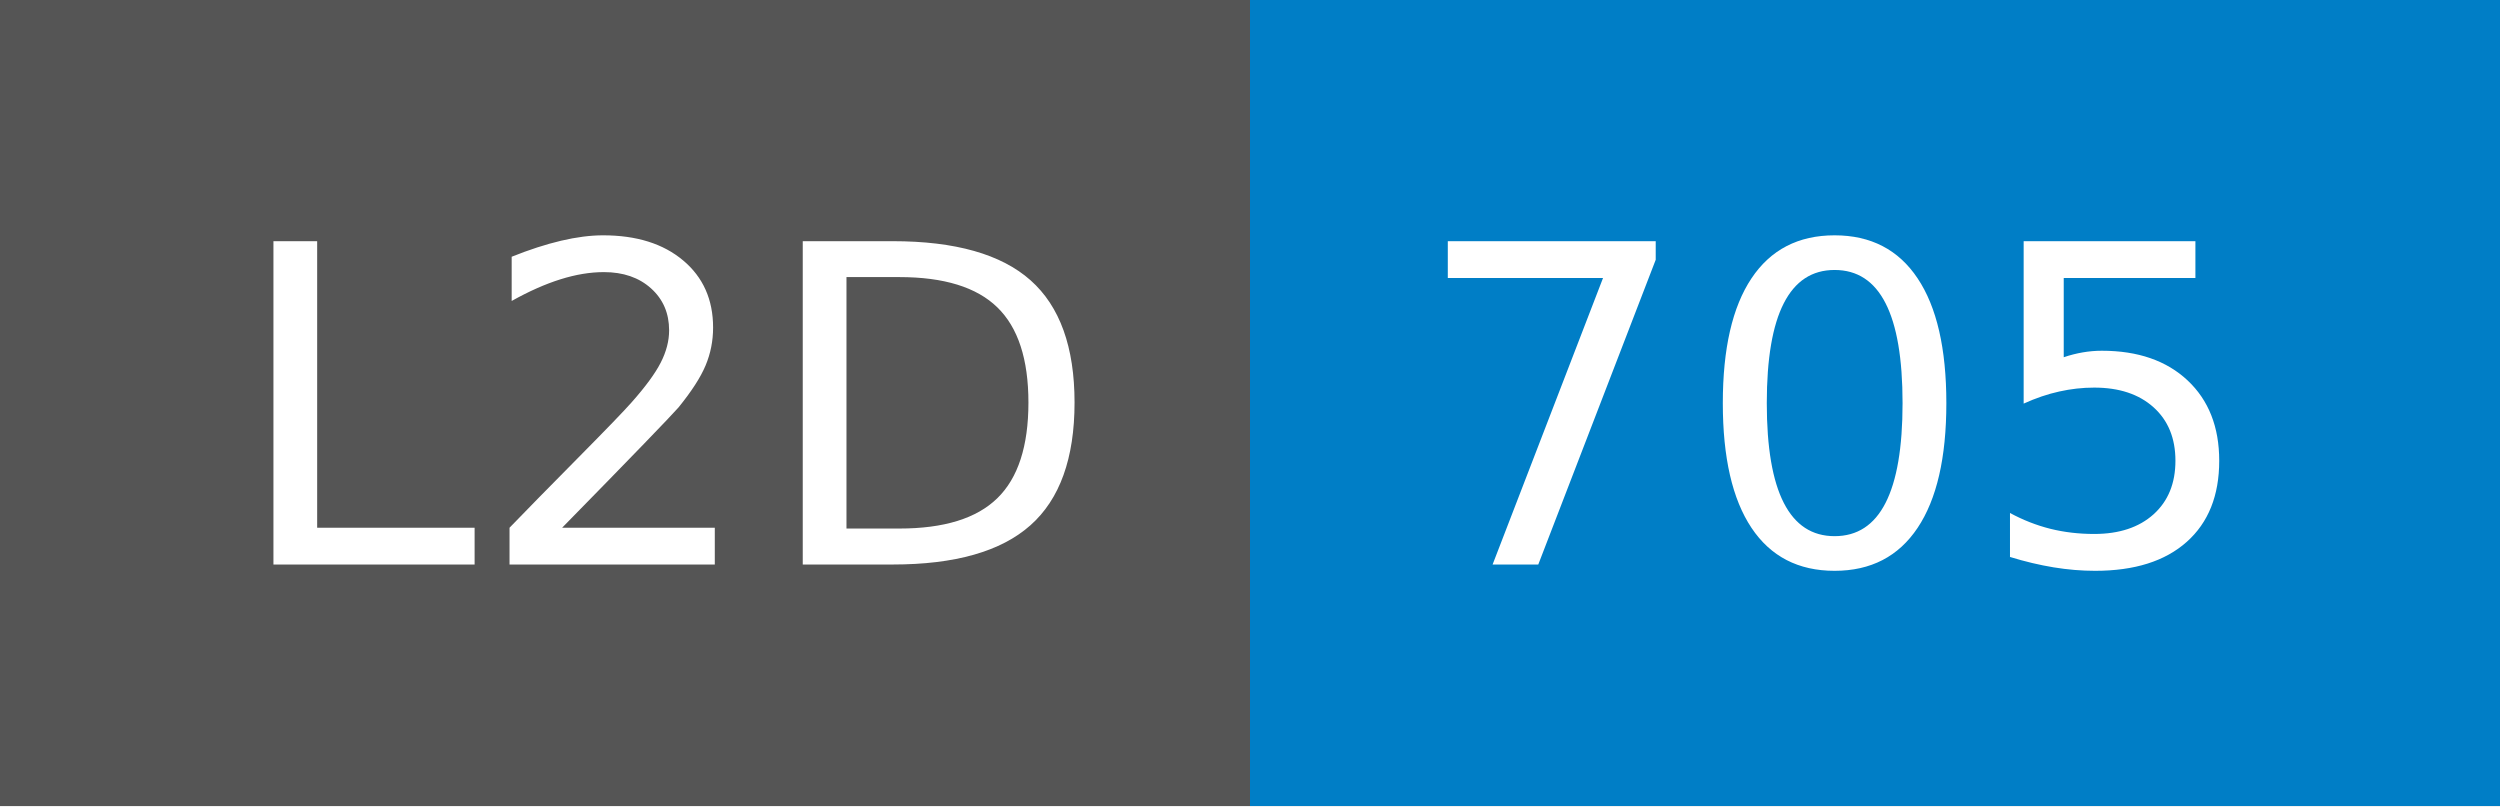
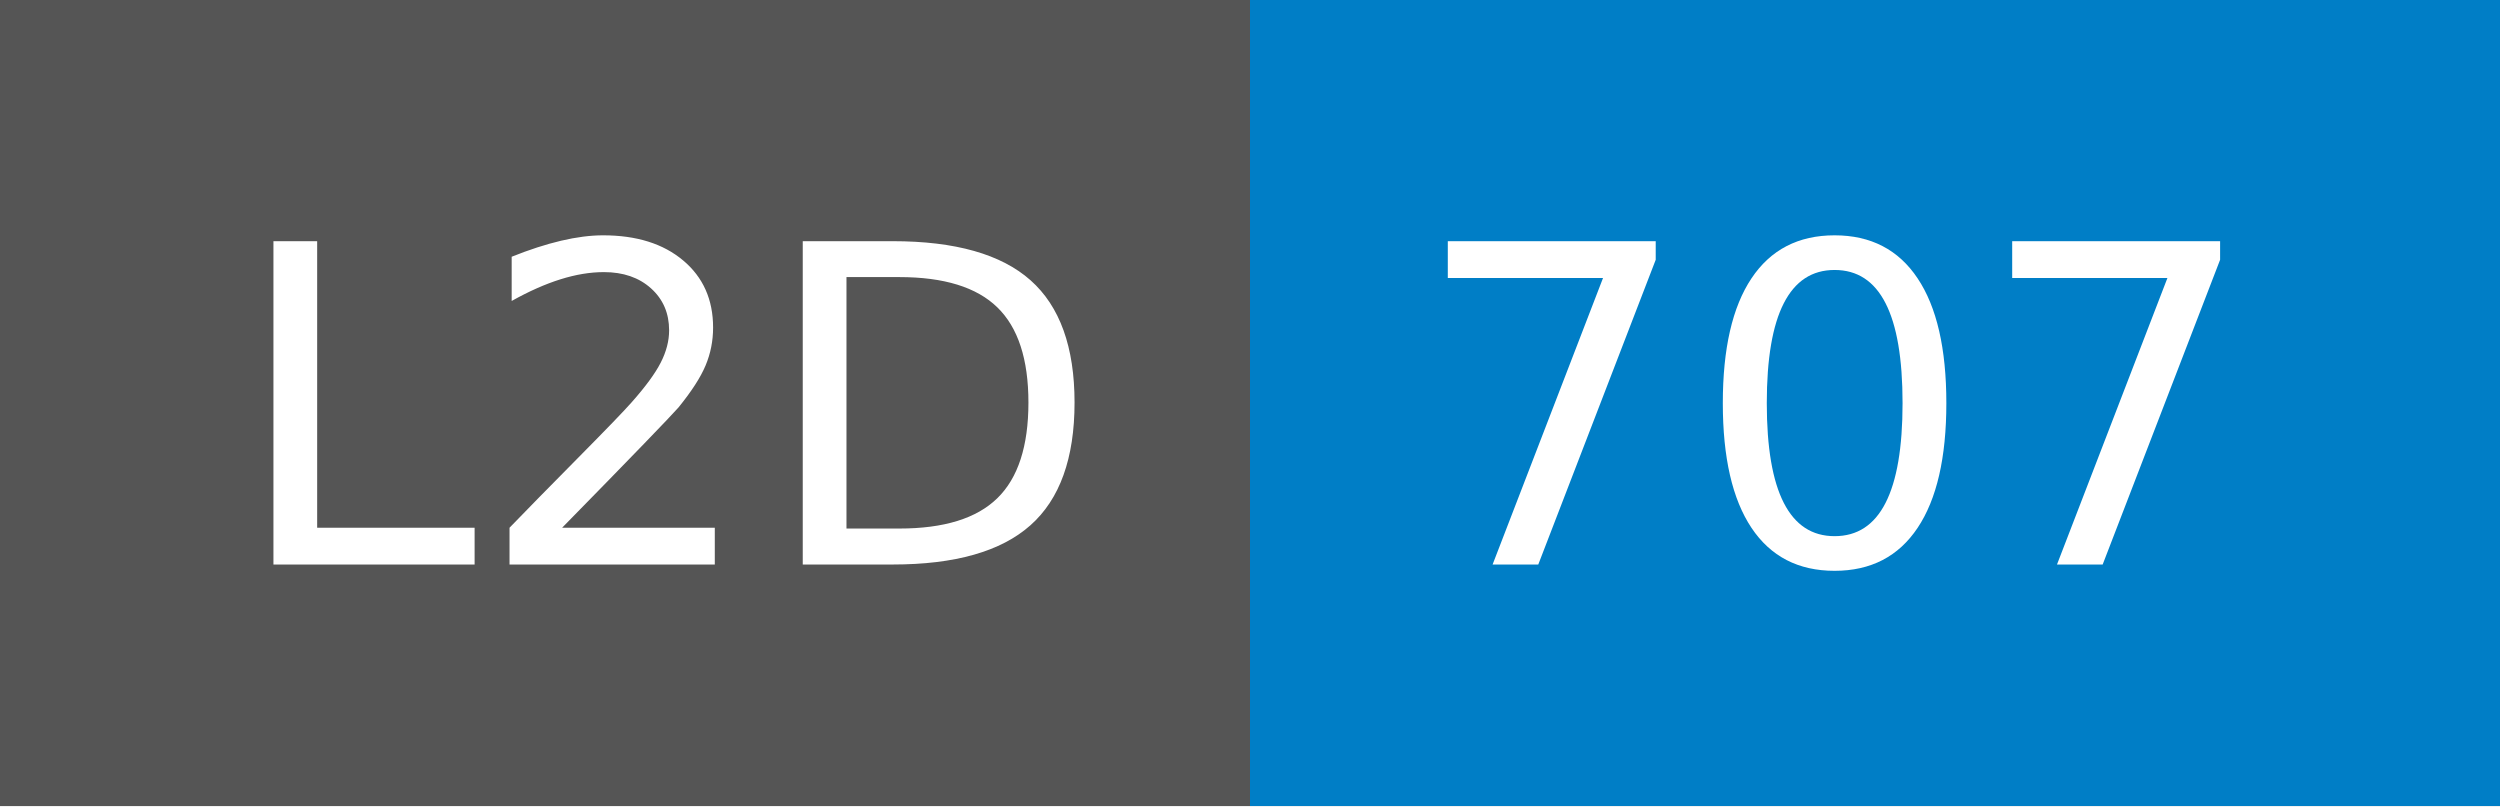
- <svg xmlns="http://www.w3.org/2000/svg" width="62" height="20" role="img" aria-label="L2D: 705">
+ <svg xmlns="http://www.w3.org/2000/svg" width="62" height="20" role="img" aria-label="L2D: 707">
  <g shape-rendering="crispEdges">
    <rect width="31" height="20" fill="#555" />
    <rect x="31" width="31" height="20" fill="#007ec6" />
  </g>
  <g fill="#fff" text-anchor="middle" font-family="Verdana,Geneva,DejaVu Sans,sans-serif" text-rendering="geometricPrecision" font-size="110">
    <text x="165" y="140" transform="scale(.1)" fill="#fff" textLength="210">L2D</text>
-     <text x="455" y="140" transform="scale(.1)" fill="#fff" textLength="210">705</text>
+     <text x="455" y="140" transform="scale(.1)" fill="#fff" textLength="210">707</text>
  </g>
</svg>
